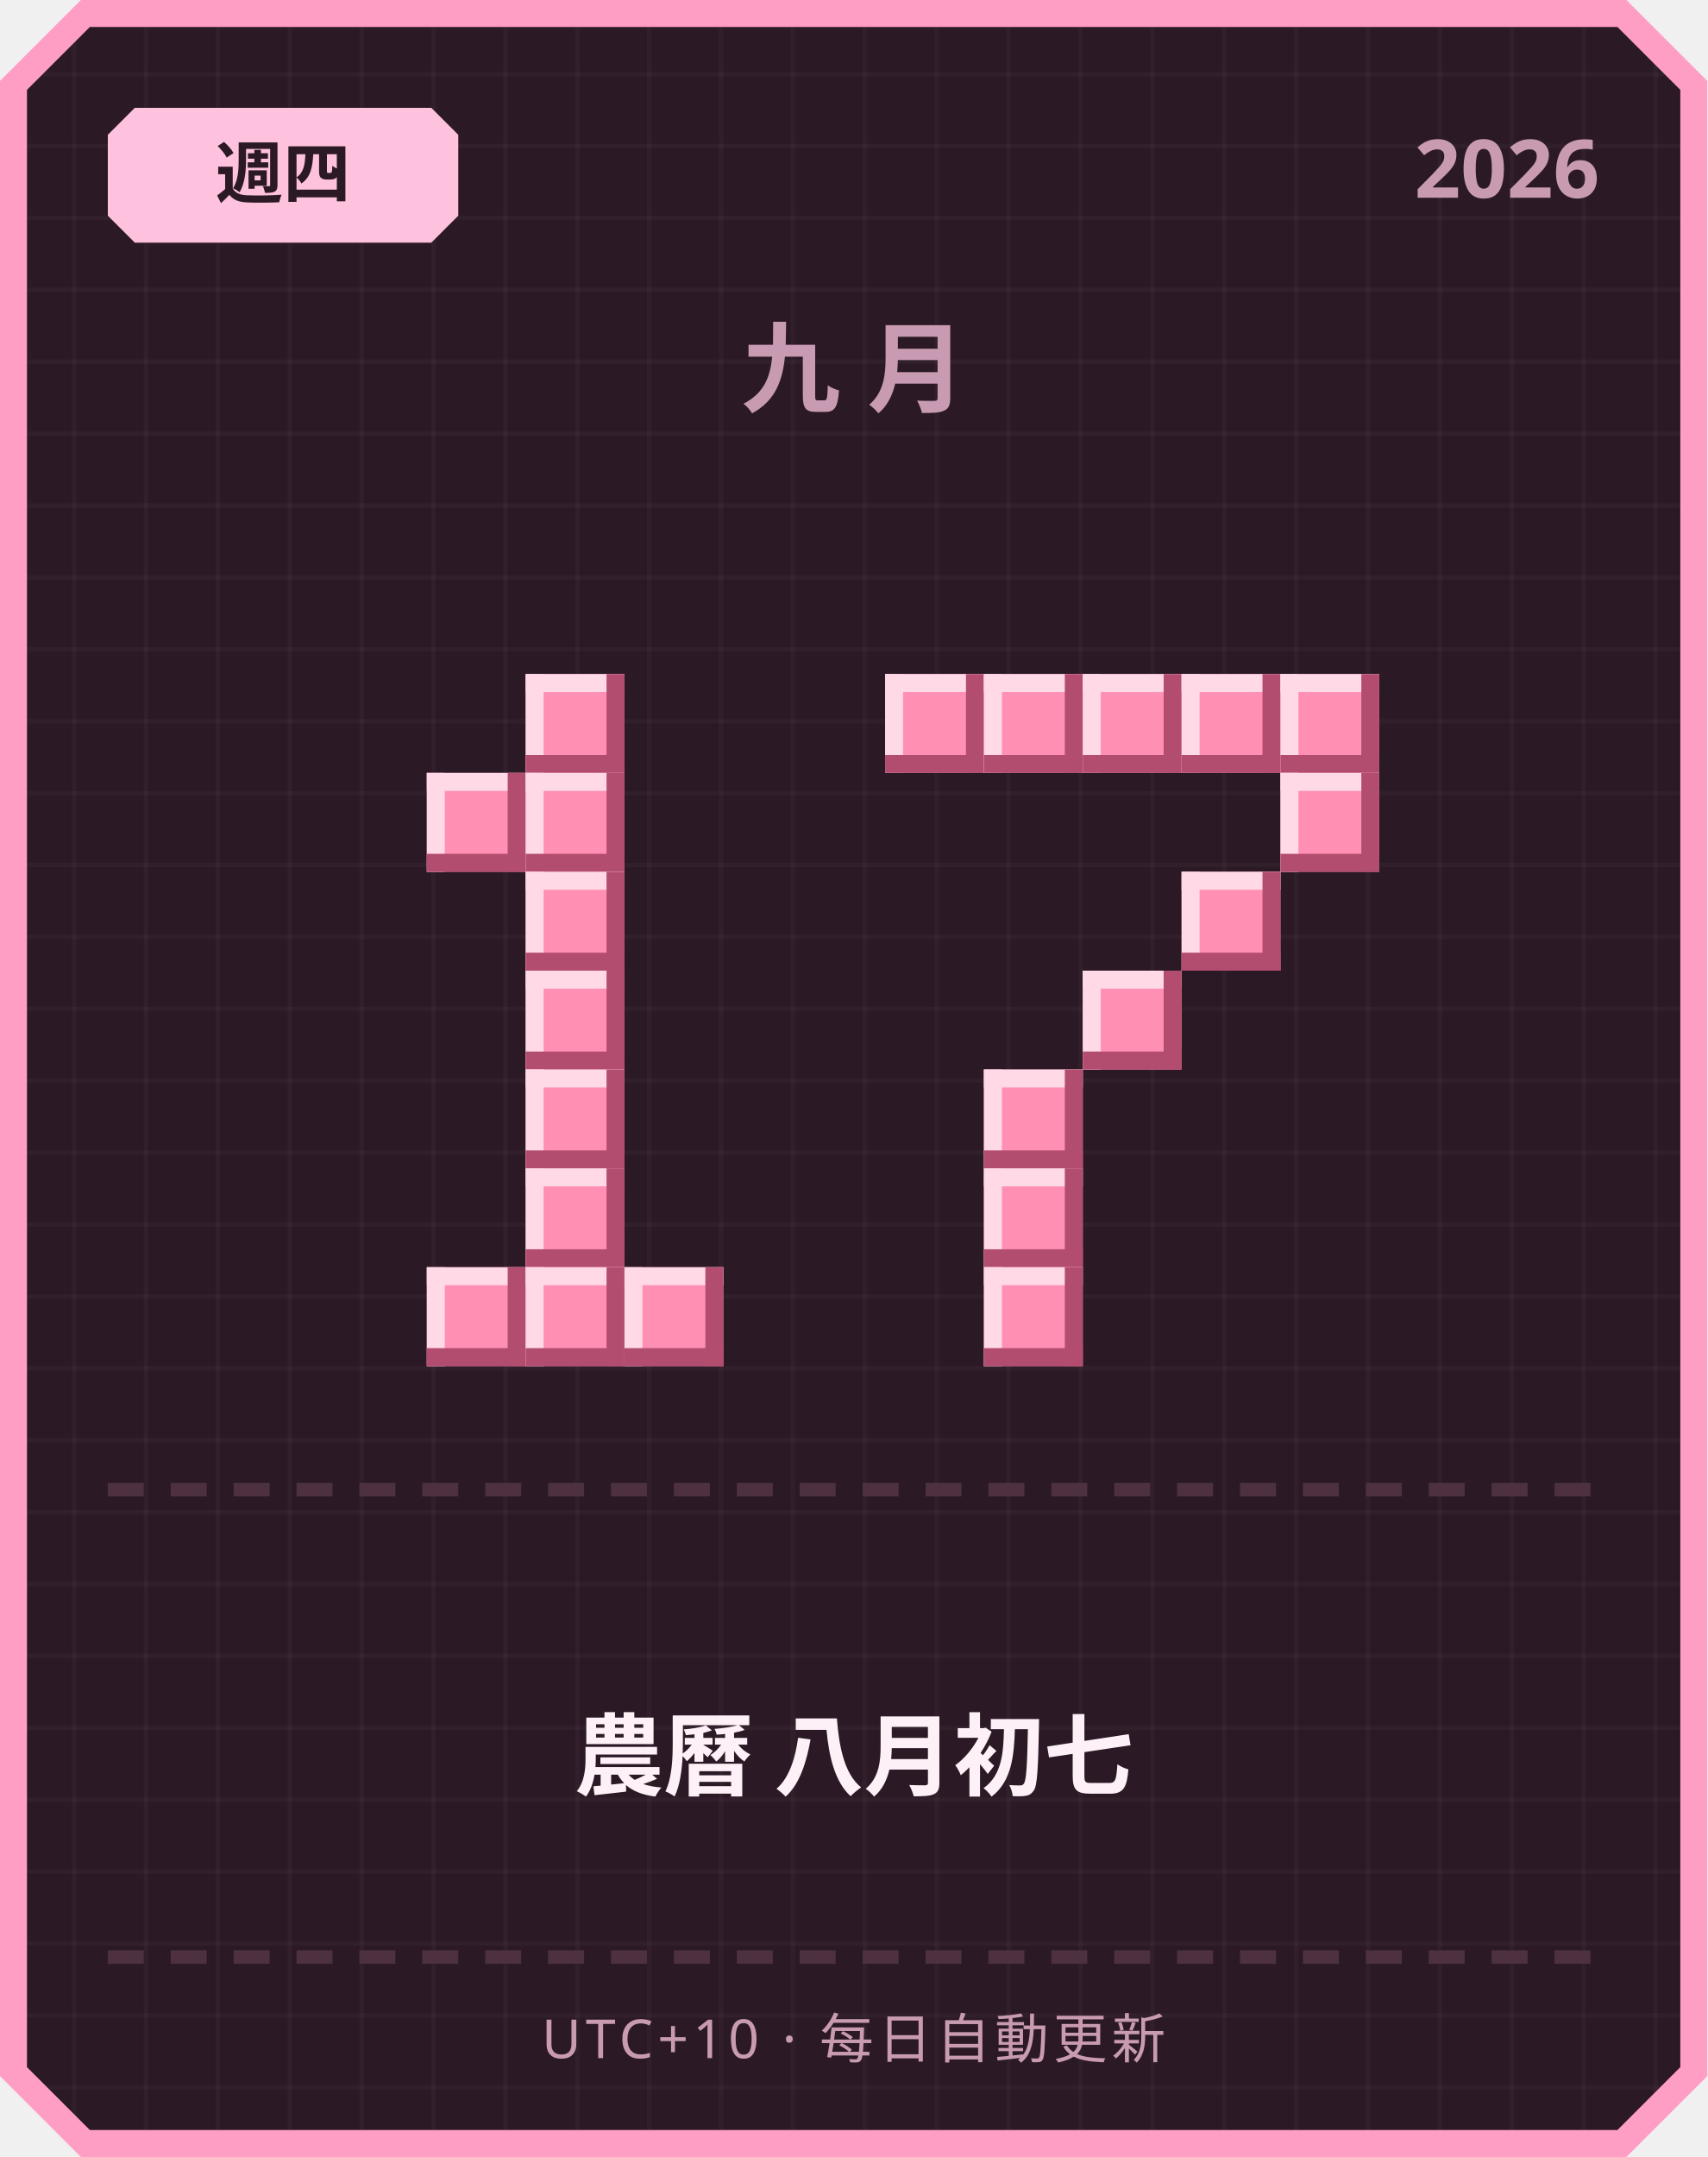
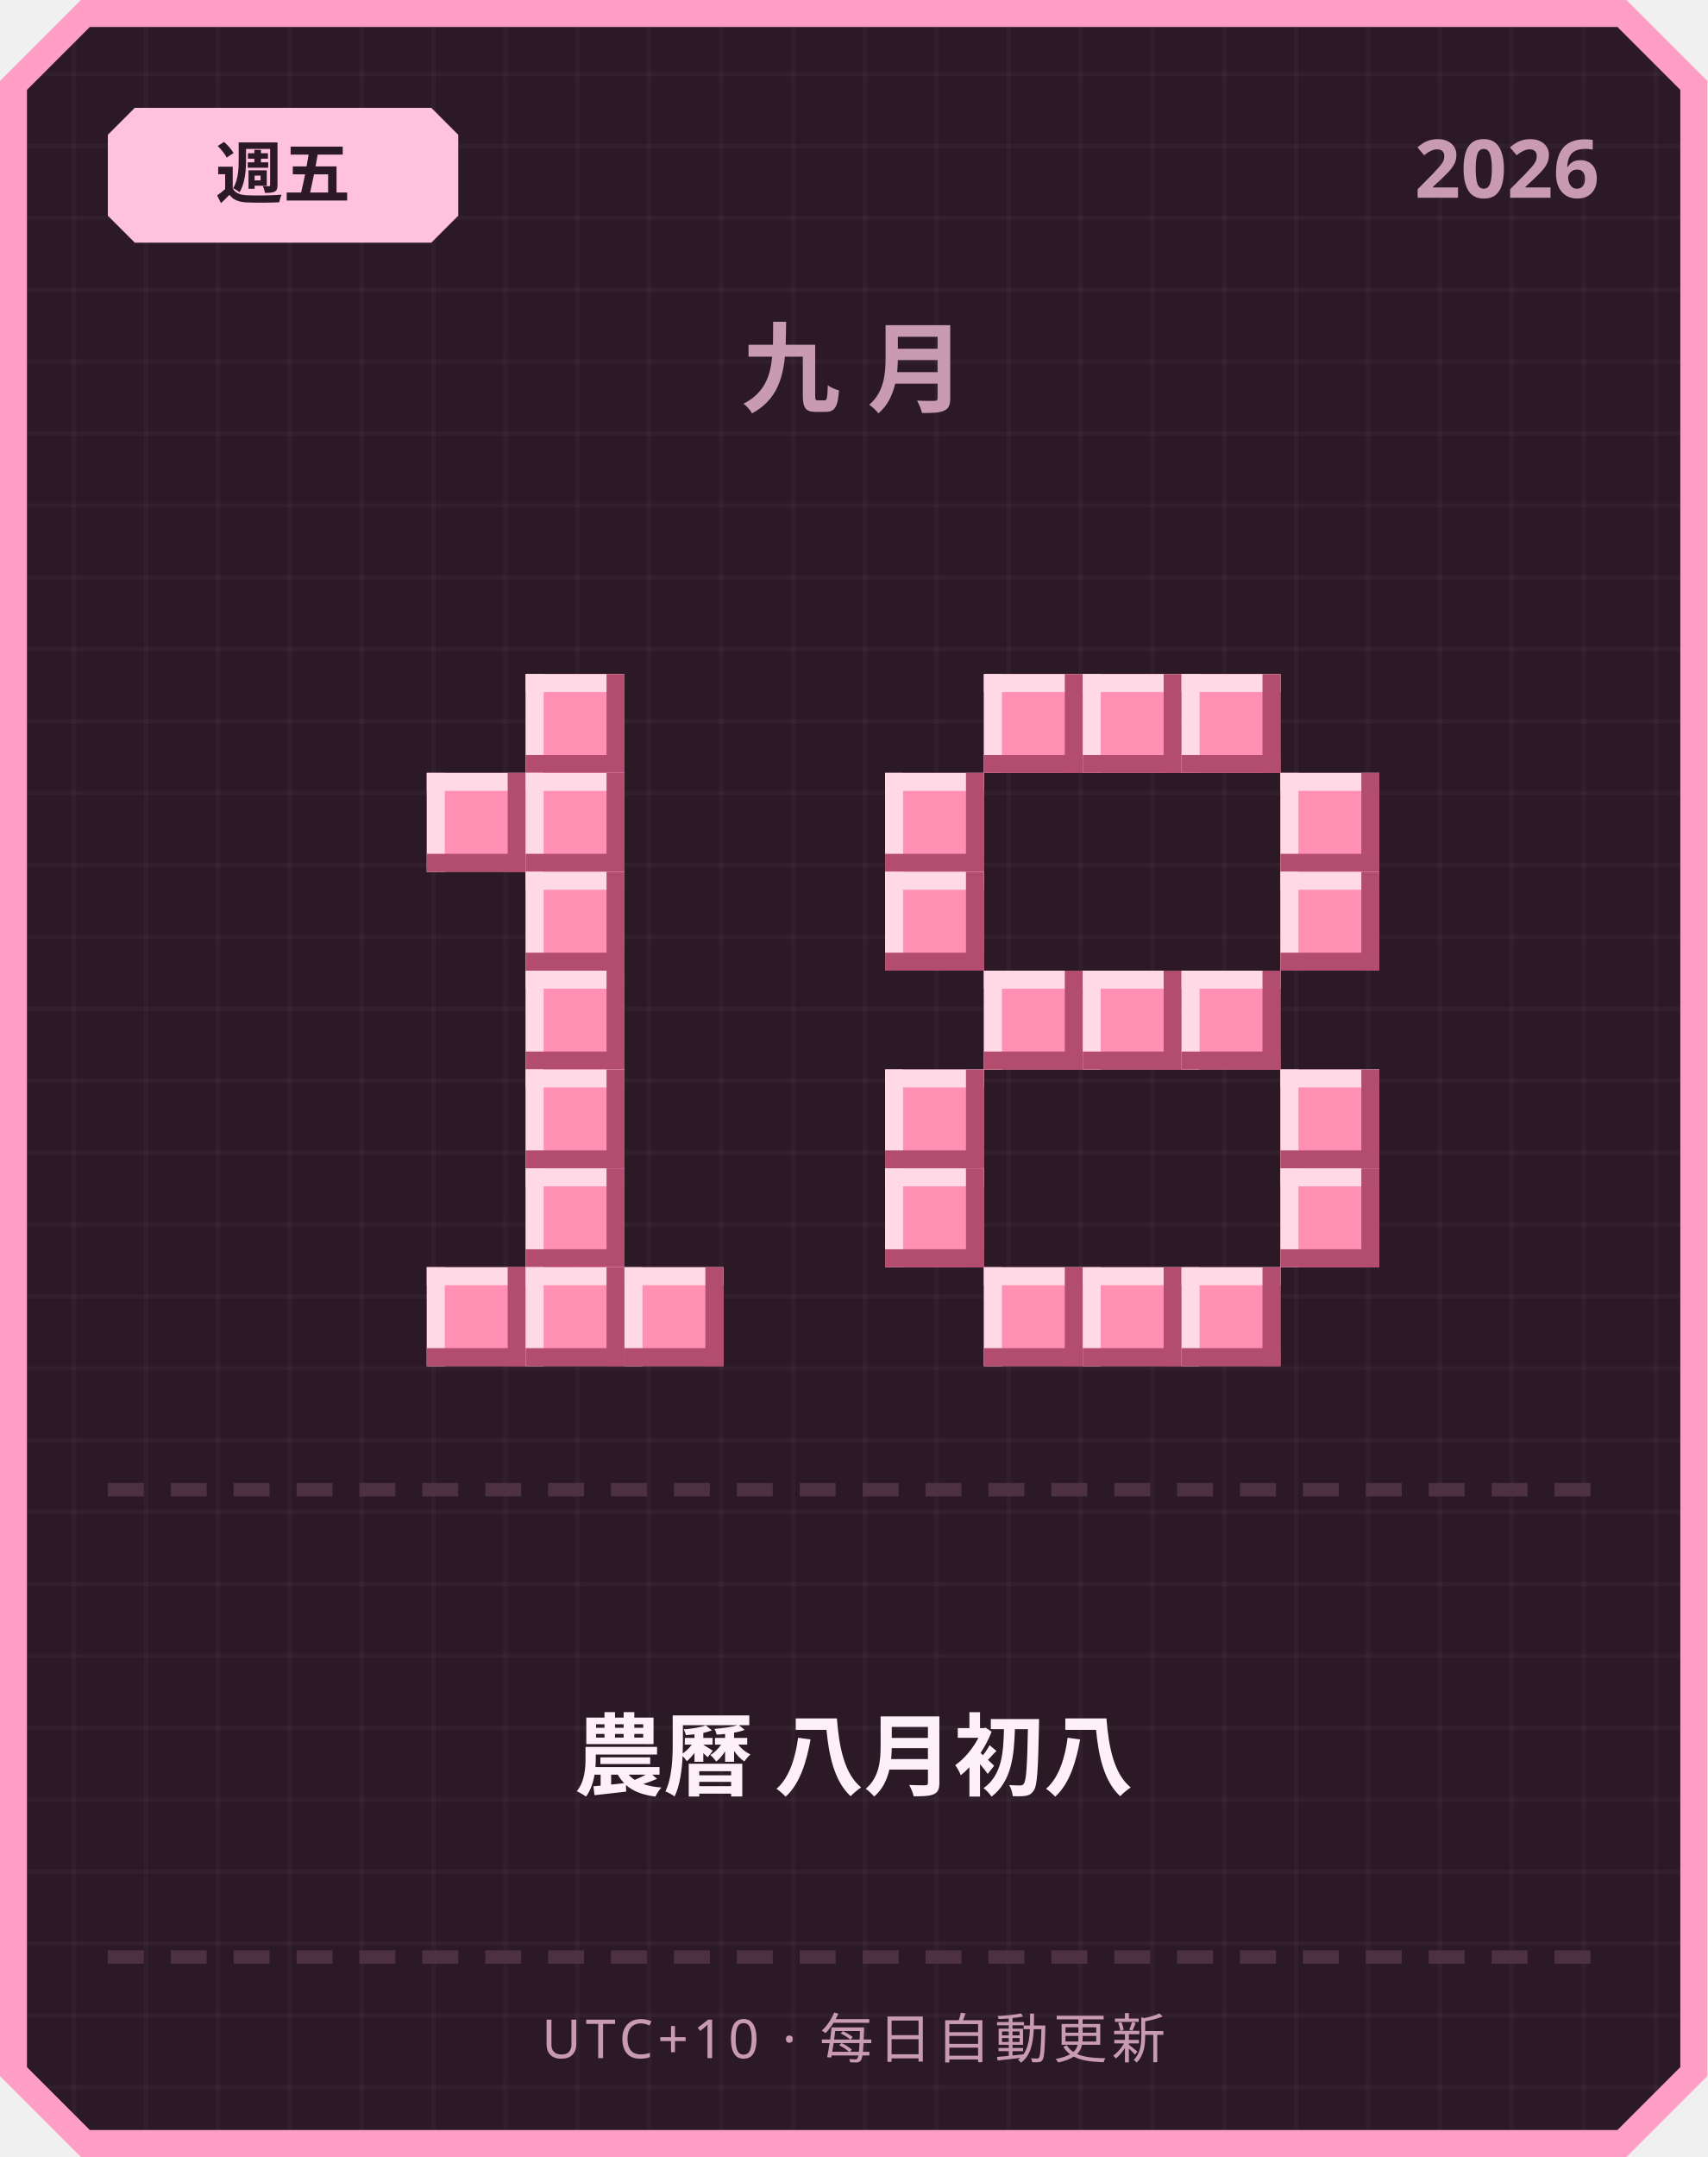
<svg xmlns="http://www.w3.org/2000/svg" width="380" height="480" viewBox="0 0 380 480">
  <defs>
    <pattern id="grid" width="16" height="16" patternUnits="userSpaceOnUse">
      <rect width="16" height="16" fill="#2b1a26" />
      <rect width="1" height="16" fill="#ffffff" opacity="0.03" />
      <rect width="16" height="1" fill="#ffffff" opacity="0.03" />
    </pattern>
  </defs>
  <path d="M 18,0 L 362,0 L 380,18 L 380,462 L 362,480 L 18,480 L 0,462 L 0,18 Z" fill="#ff9ec4" />
  <path d="M 20,6 L 360,6 L 374,20 L 374,460 L 360,474 L 20,474 L 6,460 L 6,20 Z" fill="url(#grid)" />
  <path d="M 30,24 L 96,24 L 102,30 L 102,48 L 96,54 L 30,54 L 24,48 L 24,30 Z" fill="#ffc2de" />
-   <text x="63" y="44" text-anchor="middle" font-family="'Segoe UI', sans-serif" font-size="15" font-weight="700" fill="#2b1a26">週四</text>
+   <text x="63" y="44" text-anchor="middle" font-family="'Segoe UI', sans-serif" font-size="15" font-weight="700" fill="#2b1a26">週五</text>
  <text x="356" y="44" text-anchor="end" font-family="'Segoe UI', sans-serif" font-size="18" font-weight="700" fill="#c99bb3">2026</text>
  <text x="190" y="90" text-anchor="middle" font-family="'Segoe UI', sans-serif" font-size="22" font-weight="700" letter-spacing="6" fill="#c99bb3">九月</text>
  <rect x="117" y="150" width="22" height="22" fill="#ff8fb3" />
  <rect x="117" y="150" width="22" height="4" fill="#ffd9e6" />
  <rect x="117" y="150" width="4" height="22" fill="#ffd9e6" />
  <rect x="117" y="168" width="22" height="4" fill="#b34d70" />
  <rect x="135" y="150" width="4" height="22" fill="#b34d70" />
  <rect x="95" y="172" width="22" height="22" fill="#ff8fb3" />
  <rect x="95" y="172" width="22" height="4" fill="#ffd9e6" />
  <rect x="95" y="172" width="4" height="22" fill="#ffd9e6" />
  <rect x="95" y="190" width="22" height="4" fill="#b34d70" />
  <rect x="113" y="172" width="4" height="22" fill="#b34d70" />
  <rect x="117" y="172" width="22" height="22" fill="#ff8fb3" />
  <rect x="117" y="172" width="22" height="4" fill="#ffd9e6" />
  <rect x="117" y="172" width="4" height="22" fill="#ffd9e6" />
  <rect x="117" y="190" width="22" height="4" fill="#b34d70" />
  <rect x="135" y="172" width="4" height="22" fill="#b34d70" />
  <rect x="117" y="194" width="22" height="22" fill="#ff8fb3" />
  <rect x="117" y="194" width="22" height="4" fill="#ffd9e6" />
  <rect x="117" y="194" width="4" height="22" fill="#ffd9e6" />
  <rect x="117" y="212" width="22" height="4" fill="#b34d70" />
  <rect x="135" y="194" width="4" height="22" fill="#b34d70" />
  <rect x="117" y="216" width="22" height="22" fill="#ff8fb3" />
  <rect x="117" y="216" width="22" height="4" fill="#ffd9e6" />
  <rect x="117" y="216" width="4" height="22" fill="#ffd9e6" />
  <rect x="117" y="234" width="22" height="4" fill="#b34d70" />
  <rect x="135" y="216" width="4" height="22" fill="#b34d70" />
  <rect x="117" y="238" width="22" height="22" fill="#ff8fb3" />
  <rect x="117" y="238" width="22" height="4" fill="#ffd9e6" />
  <rect x="117" y="238" width="4" height="22" fill="#ffd9e6" />
  <rect x="117" y="256" width="22" height="4" fill="#b34d70" />
  <rect x="135" y="238" width="4" height="22" fill="#b34d70" />
  <rect x="117" y="260" width="22" height="22" fill="#ff8fb3" />
  <rect x="117" y="260" width="22" height="4" fill="#ffd9e6" />
  <rect x="117" y="260" width="4" height="22" fill="#ffd9e6" />
  <rect x="117" y="278" width="22" height="4" fill="#b34d70" />
  <rect x="135" y="260" width="4" height="22" fill="#b34d70" />
  <rect x="95" y="282" width="22" height="22" fill="#ff8fb3" />
  <rect x="95" y="282" width="22" height="4" fill="#ffd9e6" />
  <rect x="95" y="282" width="4" height="22" fill="#ffd9e6" />
  <rect x="95" y="300" width="22" height="4" fill="#b34d70" />
  <rect x="113" y="282" width="4" height="22" fill="#b34d70" />
  <rect x="117" y="282" width="22" height="22" fill="#ff8fb3" />
  <rect x="117" y="282" width="22" height="4" fill="#ffd9e6" />
  <rect x="117" y="282" width="4" height="22" fill="#ffd9e6" />
  <rect x="117" y="300" width="22" height="4" fill="#b34d70" />
  <rect x="135" y="282" width="4" height="22" fill="#b34d70" />
  <rect x="139" y="282" width="22" height="22" fill="#ff8fb3" />
  <rect x="139" y="282" width="22" height="4" fill="#ffd9e6" />
  <rect x="139" y="282" width="4" height="22" fill="#ffd9e6" />
  <rect x="139" y="300" width="22" height="4" fill="#b34d70" />
  <rect x="157" y="282" width="4" height="22" fill="#b34d70" />
-   <rect x="197" y="150" width="22" height="22" fill="#ff8fb3" />
-   <rect x="197" y="150" width="22" height="4" fill="#ffd9e6" />
-   <rect x="197" y="150" width="4" height="22" fill="#ffd9e6" />
-   <rect x="197" y="168" width="22" height="4" fill="#b34d70" />
-   <rect x="215" y="150" width="4" height="22" fill="#b34d70" />
  <rect x="219" y="150" width="22" height="22" fill="#ff8fb3" />
  <rect x="219" y="150" width="22" height="4" fill="#ffd9e6" />
  <rect x="219" y="150" width="4" height="22" fill="#ffd9e6" />
  <rect x="219" y="168" width="22" height="4" fill="#b34d70" />
  <rect x="237" y="150" width="4" height="22" fill="#b34d70" />
  <rect x="241" y="150" width="22" height="22" fill="#ff8fb3" />
  <rect x="241" y="150" width="22" height="4" fill="#ffd9e6" />
  <rect x="241" y="150" width="4" height="22" fill="#ffd9e6" />
  <rect x="241" y="168" width="22" height="4" fill="#b34d70" />
  <rect x="259" y="150" width="4" height="22" fill="#b34d70" />
  <rect x="263" y="150" width="22" height="22" fill="#ff8fb3" />
  <rect x="263" y="150" width="22" height="4" fill="#ffd9e6" />
  <rect x="263" y="150" width="4" height="22" fill="#ffd9e6" />
  <rect x="263" y="168" width="22" height="4" fill="#b34d70" />
  <rect x="281" y="150" width="4" height="22" fill="#b34d70" />
-   <rect x="285" y="150" width="22" height="22" fill="#ff8fb3" />
-   <rect x="285" y="150" width="22" height="4" fill="#ffd9e6" />
-   <rect x="285" y="150" width="4" height="22" fill="#ffd9e6" />
-   <rect x="285" y="168" width="22" height="4" fill="#b34d70" />
-   <rect x="303" y="150" width="4" height="22" fill="#b34d70" />
+   <rect x="197" y="172" width="22" height="22" fill="#ff8fb3" />
+   <rect x="197" y="172" width="22" height="4" fill="#ffd9e6" />
+   <rect x="197" y="172" width="4" height="22" fill="#ffd9e6" />
+   <rect x="197" y="190" width="22" height="4" fill="#b34d70" />
+   <rect x="215" y="172" width="4" height="22" fill="#b34d70" />
  <rect x="285" y="172" width="22" height="22" fill="#ff8fb3" />
  <rect x="285" y="172" width="22" height="4" fill="#ffd9e6" />
  <rect x="285" y="172" width="4" height="22" fill="#ffd9e6" />
  <rect x="285" y="190" width="22" height="4" fill="#b34d70" />
  <rect x="303" y="172" width="4" height="22" fill="#b34d70" />
-   <rect x="263" y="194" width="22" height="22" fill="#ff8fb3" />
-   <rect x="263" y="194" width="22" height="4" fill="#ffd9e6" />
-   <rect x="263" y="194" width="4" height="22" fill="#ffd9e6" />
-   <rect x="263" y="212" width="22" height="4" fill="#b34d70" />
-   <rect x="281" y="194" width="4" height="22" fill="#b34d70" />
+   <rect x="197" y="194" width="22" height="22" fill="#ff8fb3" />
+   <rect x="197" y="194" width="22" height="4" fill="#ffd9e6" />
+   <rect x="197" y="194" width="4" height="22" fill="#ffd9e6" />
+   <rect x="197" y="212" width="22" height="4" fill="#b34d70" />
+   <rect x="215" y="194" width="4" height="22" fill="#b34d70" />
+   <rect x="285" y="194" width="22" height="22" fill="#ff8fb3" />
+   <rect x="285" y="194" width="22" height="4" fill="#ffd9e6" />
+   <rect x="285" y="194" width="4" height="22" fill="#ffd9e6" />
+   <rect x="285" y="212" width="22" height="4" fill="#b34d70" />
+   <rect x="303" y="194" width="4" height="22" fill="#b34d70" />
+   <rect x="219" y="216" width="22" height="22" fill="#ff8fb3" />
+   <rect x="219" y="216" width="22" height="4" fill="#ffd9e6" />
+   <rect x="219" y="216" width="4" height="22" fill="#ffd9e6" />
+   <rect x="219" y="234" width="22" height="4" fill="#b34d70" />
+   <rect x="237" y="216" width="4" height="22" fill="#b34d70" />
  <rect x="241" y="216" width="22" height="22" fill="#ff8fb3" />
  <rect x="241" y="216" width="22" height="4" fill="#ffd9e6" />
  <rect x="241" y="216" width="4" height="22" fill="#ffd9e6" />
  <rect x="241" y="234" width="22" height="4" fill="#b34d70" />
  <rect x="259" y="216" width="4" height="22" fill="#b34d70" />
-   <rect x="219" y="238" width="22" height="22" fill="#ff8fb3" />
-   <rect x="219" y="238" width="22" height="4" fill="#ffd9e6" />
-   <rect x="219" y="238" width="4" height="22" fill="#ffd9e6" />
-   <rect x="219" y="256" width="22" height="4" fill="#b34d70" />
-   <rect x="237" y="238" width="4" height="22" fill="#b34d70" />
-   <rect x="219" y="260" width="22" height="22" fill="#ff8fb3" />
-   <rect x="219" y="260" width="22" height="4" fill="#ffd9e6" />
-   <rect x="219" y="260" width="4" height="22" fill="#ffd9e6" />
-   <rect x="219" y="278" width="22" height="4" fill="#b34d70" />
-   <rect x="237" y="260" width="4" height="22" fill="#b34d70" />
+   <rect x="263" y="216" width="22" height="22" fill="#ff8fb3" />
+   <rect x="263" y="216" width="22" height="4" fill="#ffd9e6" />
+   <rect x="263" y="216" width="4" height="22" fill="#ffd9e6" />
+   <rect x="263" y="234" width="22" height="4" fill="#b34d70" />
+   <rect x="281" y="216" width="4" height="22" fill="#b34d70" />
+   <rect x="197" y="238" width="22" height="22" fill="#ff8fb3" />
+   <rect x="197" y="238" width="22" height="4" fill="#ffd9e6" />
+   <rect x="197" y="238" width="4" height="22" fill="#ffd9e6" />
+   <rect x="197" y="256" width="22" height="4" fill="#b34d70" />
+   <rect x="215" y="238" width="4" height="22" fill="#b34d70" />
+   <rect x="285" y="238" width="22" height="22" fill="#ff8fb3" />
+   <rect x="285" y="238" width="22" height="4" fill="#ffd9e6" />
+   <rect x="285" y="238" width="4" height="22" fill="#ffd9e6" />
+   <rect x="285" y="256" width="22" height="4" fill="#b34d70" />
+   <rect x="303" y="238" width="4" height="22" fill="#b34d70" />
+   <rect x="197" y="260" width="22" height="22" fill="#ff8fb3" />
+   <rect x="197" y="260" width="22" height="4" fill="#ffd9e6" />
+   <rect x="197" y="260" width="4" height="22" fill="#ffd9e6" />
+   <rect x="197" y="278" width="22" height="4" fill="#b34d70" />
+   <rect x="215" y="260" width="4" height="22" fill="#b34d70" />
+   <rect x="285" y="260" width="22" height="22" fill="#ff8fb3" />
+   <rect x="285" y="260" width="22" height="4" fill="#ffd9e6" />
+   <rect x="285" y="260" width="4" height="22" fill="#ffd9e6" />
+   <rect x="285" y="278" width="22" height="4" fill="#b34d70" />
+   <rect x="303" y="260" width="4" height="22" fill="#b34d70" />
  <rect x="219" y="282" width="22" height="22" fill="#ff8fb3" />
  <rect x="219" y="282" width="22" height="4" fill="#ffd9e6" />
  <rect x="219" y="282" width="4" height="22" fill="#ffd9e6" />
  <rect x="219" y="300" width="22" height="4" fill="#b34d70" />
  <rect x="237" y="282" width="4" height="22" fill="#b34d70" />
+   <rect x="241" y="282" width="22" height="22" fill="#ff8fb3" />
+   <rect x="241" y="282" width="22" height="4" fill="#ffd9e6" />
+   <rect x="241" y="282" width="4" height="22" fill="#ffd9e6" />
+   <rect x="241" y="300" width="22" height="4" fill="#b34d70" />
+   <rect x="259" y="282" width="4" height="22" fill="#b34d70" />
+   <rect x="263" y="282" width="22" height="22" fill="#ff8fb3" />
+   <rect x="263" y="282" width="22" height="4" fill="#ffd9e6" />
+   <rect x="263" y="282" width="4" height="22" fill="#ffd9e6" />
+   <rect x="263" y="300" width="22" height="4" fill="#b34d70" />
+   <rect x="281" y="282" width="4" height="22" fill="#b34d70" />
  <rect x="24" y="330" width="8" height="3" fill="#4d3140" />
  <rect x="38" y="330" width="8" height="3" fill="#4d3140" />
  <rect x="52" y="330" width="8" height="3" fill="#4d3140" />
  <rect x="66" y="330" width="8" height="3" fill="#4d3140" />
  <rect x="80" y="330" width="8" height="3" fill="#4d3140" />
  <rect x="94" y="330" width="8" height="3" fill="#4d3140" />
  <rect x="108" y="330" width="8" height="3" fill="#4d3140" />
  <rect x="122" y="330" width="8" height="3" fill="#4d3140" />
  <rect x="136" y="330" width="8" height="3" fill="#4d3140" />
  <rect x="150" y="330" width="8" height="3" fill="#4d3140" />
  <rect x="164" y="330" width="8" height="3" fill="#4d3140" />
  <rect x="178" y="330" width="8" height="3" fill="#4d3140" />
  <rect x="192" y="330" width="8" height="3" fill="#4d3140" />
  <rect x="206" y="330" width="8" height="3" fill="#4d3140" />
  <rect x="220" y="330" width="8" height="3" fill="#4d3140" />
  <rect x="234" y="330" width="8" height="3" fill="#4d3140" />
  <rect x="248" y="330" width="8" height="3" fill="#4d3140" />
  <rect x="262" y="330" width="8" height="3" fill="#4d3140" />
  <rect x="276" y="330" width="8" height="3" fill="#4d3140" />
  <rect x="290" y="330" width="8" height="3" fill="#4d3140" />
  <rect x="304" y="330" width="8" height="3" fill="#4d3140" />
  <rect x="318" y="330" width="8" height="3" fill="#4d3140" />
  <rect x="332" y="330" width="8" height="3" fill="#4d3140" />
  <rect x="346" y="330" width="8" height="3" fill="#4d3140" />
-   <text x="190" y="398" text-anchor="middle" font-family="'Segoe UI', 'Microsoft JhengHei', sans-serif" font-size="20" font-weight="700" fill="#fdf0f6">農曆 八月初七</text>
+   <text x="190" y="398" text-anchor="middle" font-family="'Segoe UI', 'Microsoft JhengHei', sans-serif" font-size="20" font-weight="700" fill="#fdf0f6">農曆 八月初八</text>
  <rect x="24" y="434" width="8" height="3" fill="#4d3140" />
  <rect x="38" y="434" width="8" height="3" fill="#4d3140" />
  <rect x="52" y="434" width="8" height="3" fill="#4d3140" />
  <rect x="66" y="434" width="8" height="3" fill="#4d3140" />
  <rect x="80" y="434" width="8" height="3" fill="#4d3140" />
  <rect x="94" y="434" width="8" height="3" fill="#4d3140" />
  <rect x="108" y="434" width="8" height="3" fill="#4d3140" />
  <rect x="122" y="434" width="8" height="3" fill="#4d3140" />
  <rect x="136" y="434" width="8" height="3" fill="#4d3140" />
  <rect x="150" y="434" width="8" height="3" fill="#4d3140" />
  <rect x="164" y="434" width="8" height="3" fill="#4d3140" />
  <rect x="178" y="434" width="8" height="3" fill="#4d3140" />
  <rect x="192" y="434" width="8" height="3" fill="#4d3140" />
  <rect x="206" y="434" width="8" height="3" fill="#4d3140" />
  <rect x="220" y="434" width="8" height="3" fill="#4d3140" />
  <rect x="234" y="434" width="8" height="3" fill="#4d3140" />
  <rect x="248" y="434" width="8" height="3" fill="#4d3140" />
  <rect x="262" y="434" width="8" height="3" fill="#4d3140" />
  <rect x="276" y="434" width="8" height="3" fill="#4d3140" />
  <rect x="290" y="434" width="8" height="3" fill="#4d3140" />
  <rect x="304" y="434" width="8" height="3" fill="#4d3140" />
  <rect x="318" y="434" width="8" height="3" fill="#4d3140" />
  <rect x="332" y="434" width="8" height="3" fill="#4d3140" />
  <rect x="346" y="434" width="8" height="3" fill="#4d3140" />
  <text x="190" y="458" text-anchor="middle" font-family="'Segoe UI', sans-serif" font-size="12" letter-spacing="1" fill="#c99bb3">UTC+10 · 每日自動更新</text>
</svg>
